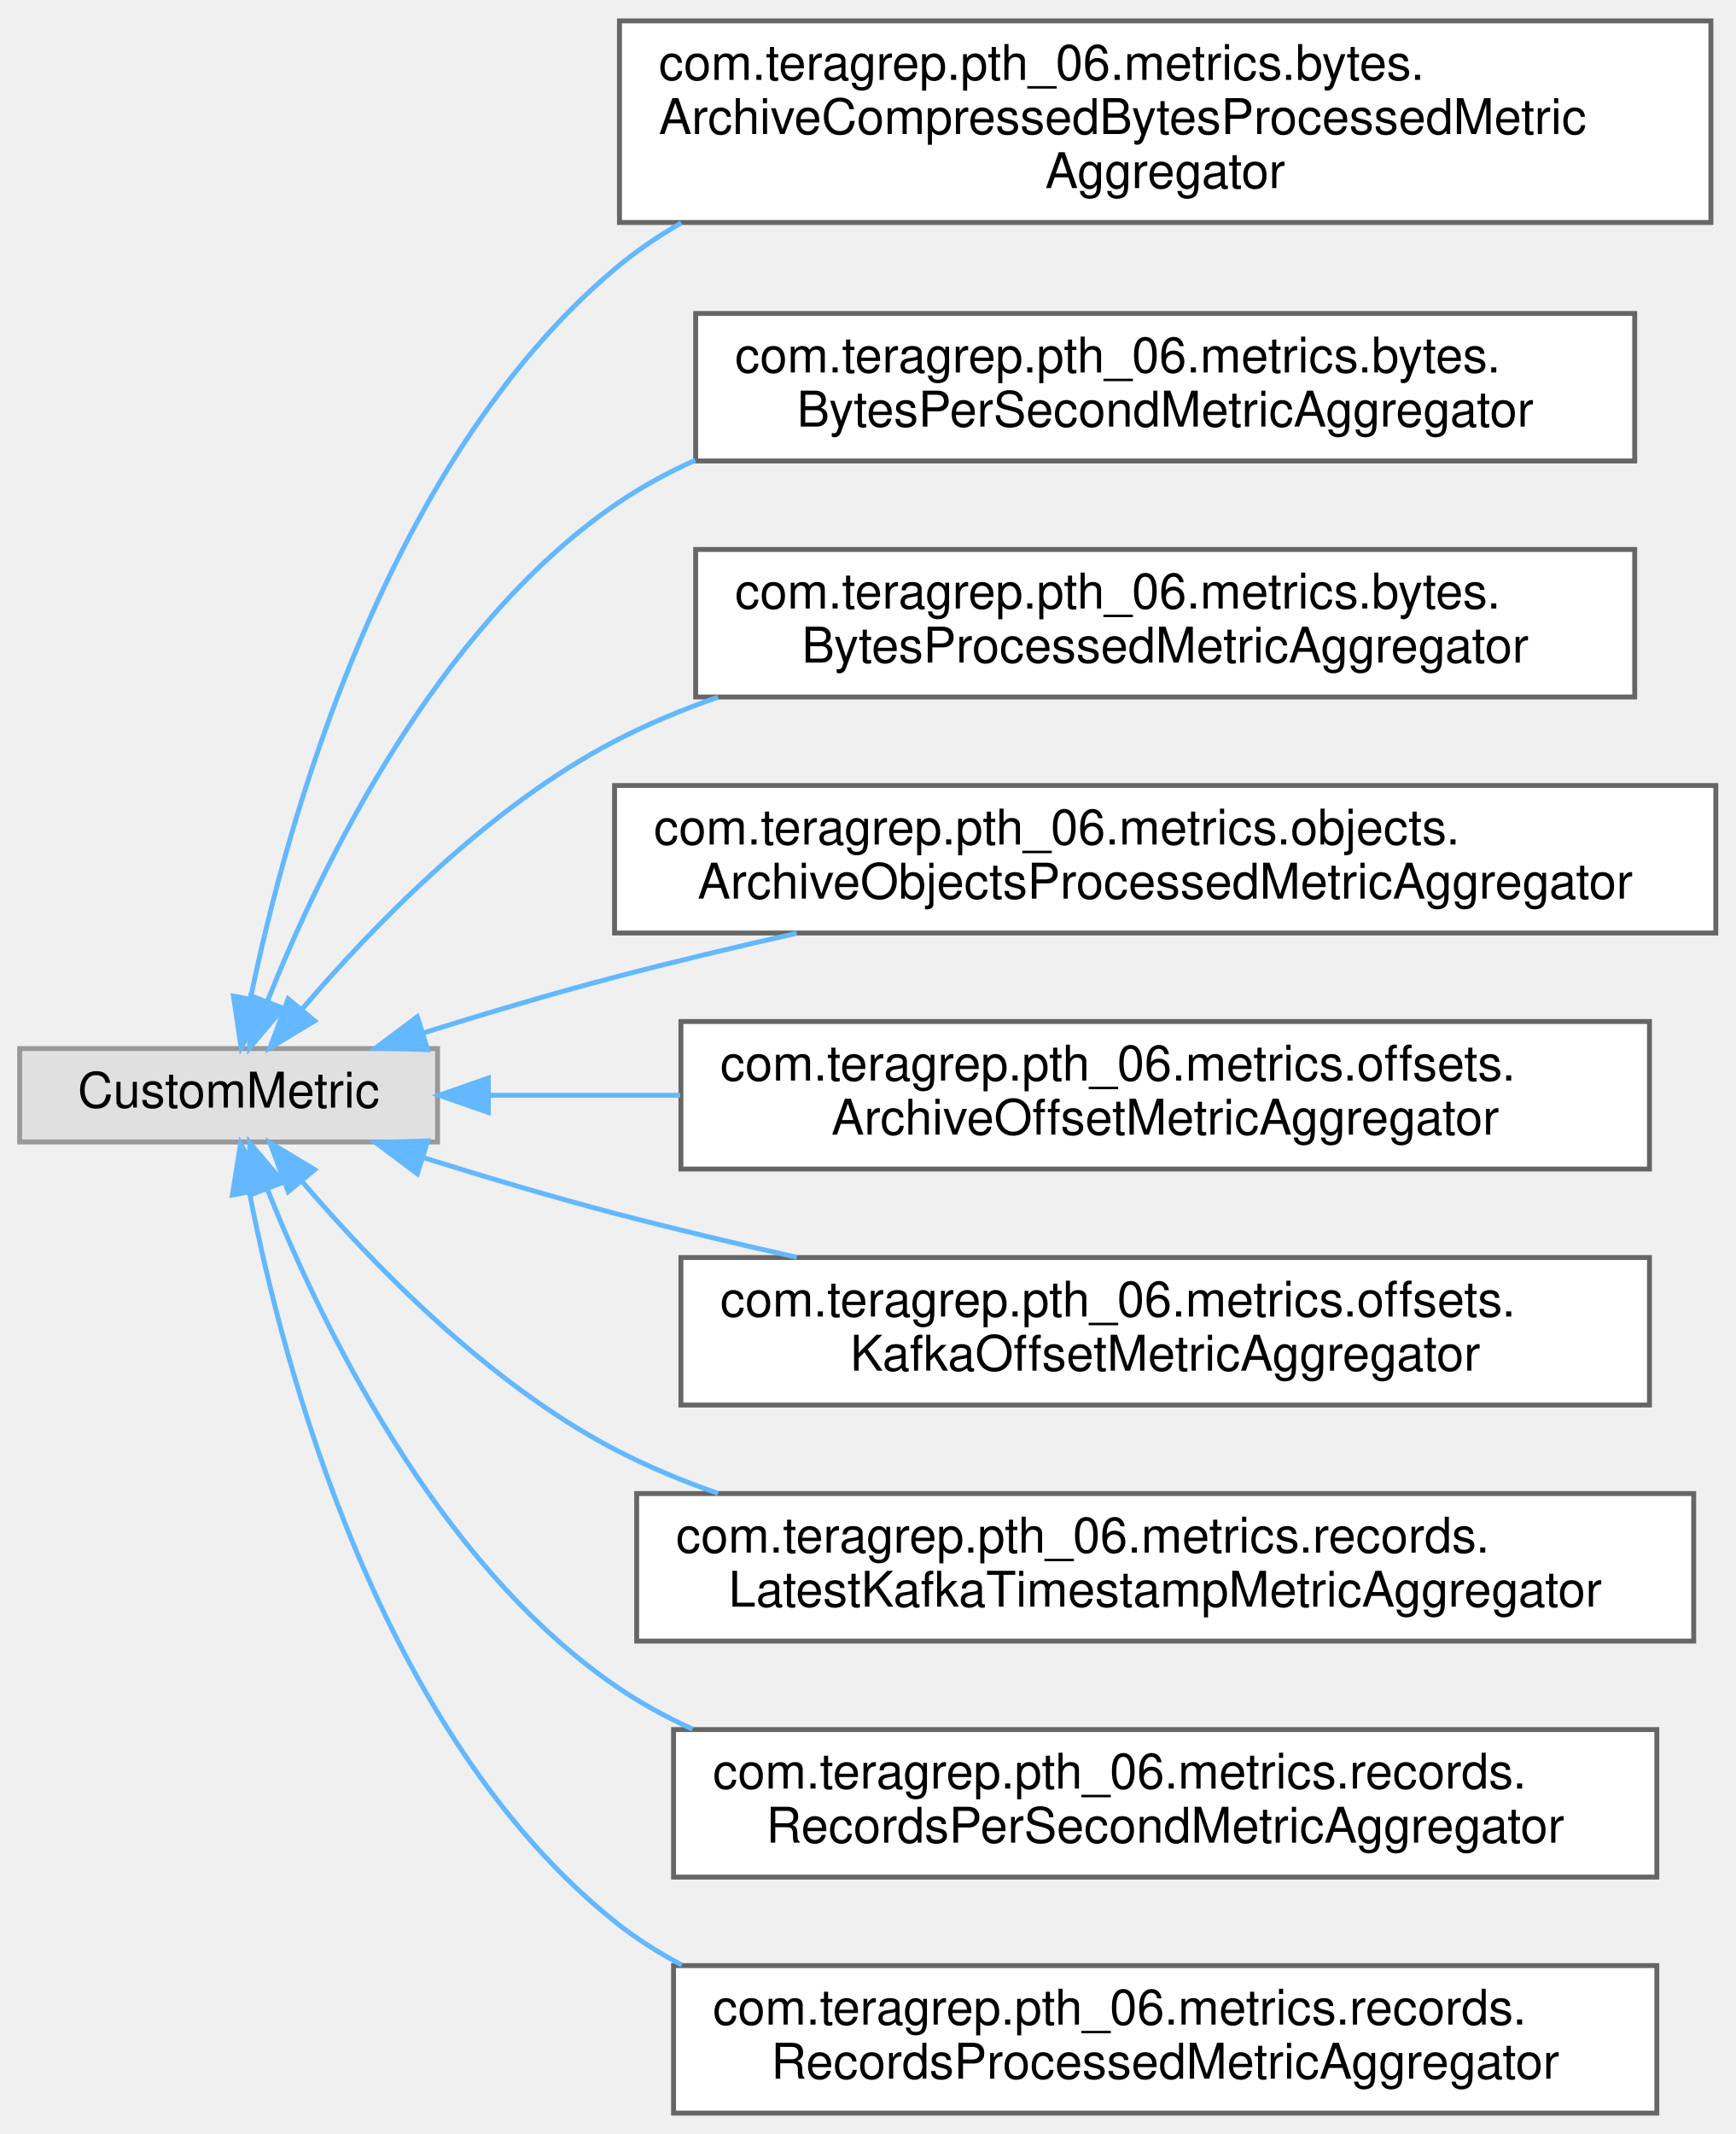
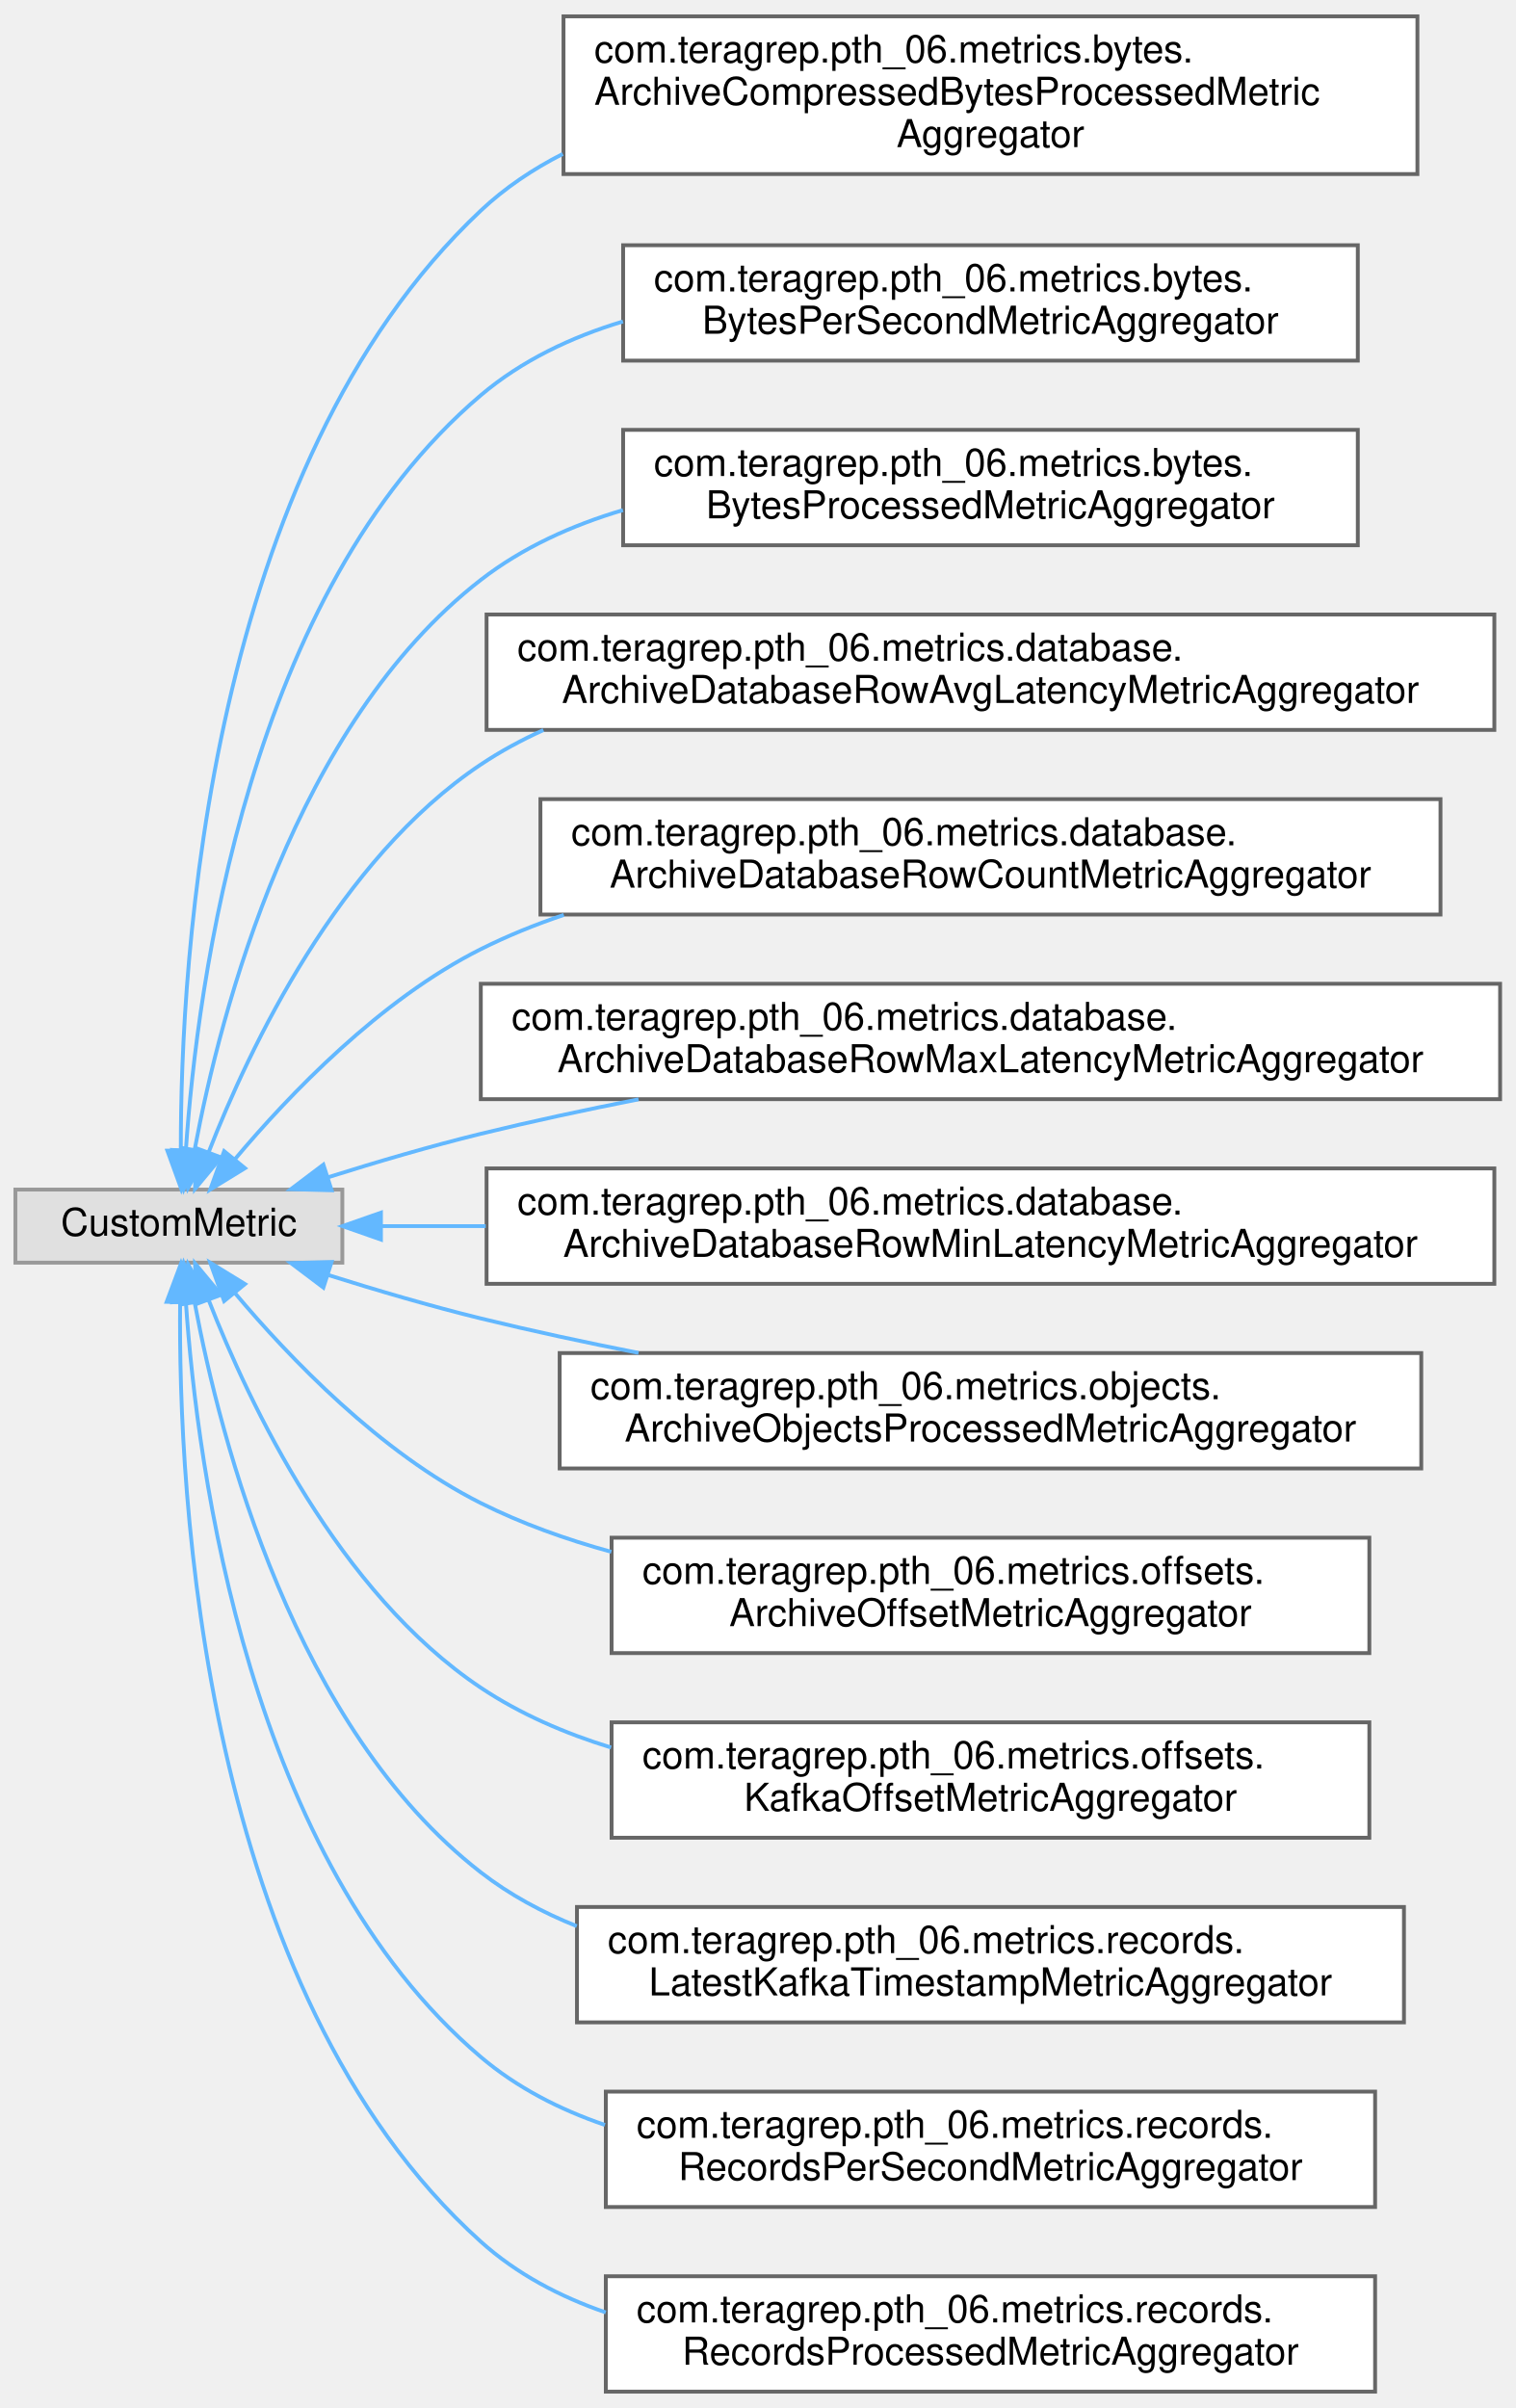
- <svg xmlns="http://www.w3.org/2000/svg" xmlns:xlink="http://www.w3.org/1999/xlink" width="353pt" height="434pt" viewBox="0.00 0.00 353.00 433.50">
-   <g id="graph0" class="graph" transform="scale(1 1) rotate(0) translate(4 429.5)">
+ <svg xmlns="http://www.w3.org/2000/svg" xmlns:xlink="http://www.w3.org/1999/xlink" width="394pt" height="626pt" viewBox="0.00 0.00 394.00 625.50">
+   <g id="graph0" class="graph" transform="scale(1 1) rotate(0) translate(4 621.5)">
    <g id="Node000000" class="node">
      <g id="a_Node000000">
        <a xlink:title=" ">
-           <polygon fill="#e0e0e0" stroke="#999999" points="85,-216.5 0,-216.5 0,-197.5 85,-197.5 85,-216.5" />
-           <text text-anchor="middle" x="42.5" y="-204.5" font-family="Helvetica,sans-Serif" font-size="10.00">CustomMetric</text>
+           <polygon fill="#e0e0e0" stroke="#999999" points="85,-312.5 0,-312.5 0,-293.5 85,-293.5 85,-312.5" />
+           <text text-anchor="middle" x="42.5" y="-300.5" font-family="Helvetica,sans-Serif" font-size="10.00">CustomMetric</text>
        </a>
      </g>
    </g>
    <g id="Node000001" class="node">
      <g id="a_Node000001">
        <a xlink:href="classcom_1_1teragrep_1_1pth__06_1_1metrics_1_1bytes_1_1ArchiveCompressedBytesProcessedMetricAggregator.html" target="_top" xlink:title=" ">
-           <polygon fill="white" stroke="#666666" points="344,-425.5 122,-425.5 122,-384.5 344,-384.5 344,-425.5" />
-           <text text-anchor="start" x="130" y="-413.5" font-family="Helvetica,sans-Serif" font-size="10.00">com.teragrep.pth_06.metrics.bytes.</text>
-           <text text-anchor="start" x="130" y="-402.5" font-family="Helvetica,sans-Serif" font-size="10.00">ArchiveCompressedBytesProcessedMetric</text>
-           <text text-anchor="middle" x="233" y="-391.5" font-family="Helvetica,sans-Serif" font-size="10.00">Aggregator</text>
+           <polygon fill="white" stroke="#666666" points="364.5,-617.5 142.5,-617.5 142.5,-576.5 364.5,-576.5 364.5,-617.5" />
+           <text text-anchor="start" x="150.5" y="-605.5" font-family="Helvetica,sans-Serif" font-size="10.00">com.teragrep.pth_06.metrics.bytes.</text>
+           <text text-anchor="start" x="150.5" y="-594.5" font-family="Helvetica,sans-Serif" font-size="10.00">ArchiveCompressedBytesProcessedMetric</text>
+           <text text-anchor="middle" x="253.5" y="-583.5" font-family="Helvetica,sans-Serif" font-size="10.00">Aggregator</text>
        </a>
      </g>
    </g>
    <g id="edge32_Node000000_Node000001" class="edge">
      <g id="a_edge32_Node000000_Node000001">
        <a xlink:title=" ">
-           <path fill="none" stroke="#63b8ff" d="M46.95,-226.67C54.18,-261.85 74.28,-335.54 121,-375 125.19,-378.54 129.77,-381.67 134.59,-384.43" />
-           <polygon fill="#63b8ff" stroke="#63b8ff" points="50.36,-225.86 45.04,-216.69 43.49,-227.17 50.36,-225.86" />
+           <path fill="none" stroke="#63b8ff" d="M43.01,-322.89C42.94,-372.07 49.97,-500.19 121,-567 127.31,-572.94 134.54,-577.78 142.3,-581.73" />
+           <polygon fill="#63b8ff" stroke="#63b8ff" points="46.51,-322.7 43.13,-312.66 39.51,-322.62 46.51,-322.7" />
        </a>
      </g>
    </g>
    <g id="Node000002" class="node">
      <g id="a_Node000002">
        <a xlink:href="classcom_1_1teragrep_1_1pth__06_1_1metrics_1_1bytes_1_1BytesPerSecondMetricAggregator.html" target="_top" xlink:title=" ">
-           <polygon fill="white" stroke="#666666" points="328.5,-366 137.5,-366 137.5,-336 328.5,-336 328.5,-366" />
-           <text text-anchor="start" x="145.5" y="-354" font-family="Helvetica,sans-Serif" font-size="10.00">com.teragrep.pth_06.metrics.bytes.</text>
-           <text text-anchor="middle" x="233" y="-343" font-family="Helvetica,sans-Serif" font-size="10.00">BytesPerSecondMetricAggregator</text>
+           <polygon fill="white" stroke="#666666" points="349,-558 158,-558 158,-528 349,-528 349,-558" />
+           <text text-anchor="start" x="166" y="-546" font-family="Helvetica,sans-Serif" font-size="10.00">com.teragrep.pth_06.metrics.bytes.</text>
+           <text text-anchor="middle" x="253.5" y="-535" font-family="Helvetica,sans-Serif" font-size="10.00">BytesPerSecondMetricAggregator</text>
        </a>
      </g>
    </g>
    <g id="edge33_Node000000_Node000002" class="edge">
      <g id="a_edge33_Node000000_Node000002">
        <a xlink:title=" ">
-           <path fill="none" stroke="#63b8ff" d="M50.37,-226.09C61.09,-253.02 84.45,-301.72 121,-327 126.11,-330.53 131.64,-333.56 137.41,-336.15" />
-           <polygon fill="#63b8ff" stroke="#63b8ff" points="53.59,-224.72 46.77,-216.62 47.05,-227.21 53.59,-224.72" />
+           <path fill="none" stroke="#63b8ff" d="M44.33,-322.87C47.27,-365.87 60.6,-467.78 121,-519 131.62,-528.01 144.48,-534.11 157.96,-538.18" />
+           <polygon fill="#63b8ff" stroke="#63b8ff" points="47.81,-322.41 43.76,-312.62 40.82,-322.8 47.81,-322.41" />
        </a>
      </g>
    </g>
    <g id="Node000003" class="node">
      <g id="a_Node000003">
        <a xlink:href="classcom_1_1teragrep_1_1pth__06_1_1metrics_1_1bytes_1_1BytesProcessedMetricAggregator.html" target="_top" xlink:title=" ">
-           <polygon fill="white" stroke="#666666" points="328.5,-318 137.5,-318 137.5,-288 328.5,-288 328.5,-318" />
-           <text text-anchor="start" x="145.5" y="-306" font-family="Helvetica,sans-Serif" font-size="10.00">com.teragrep.pth_06.metrics.bytes.</text>
-           <text text-anchor="middle" x="233" y="-295" font-family="Helvetica,sans-Serif" font-size="10.00">BytesProcessedMetricAggregator</text>
+           <polygon fill="white" stroke="#666666" points="349,-510 158,-510 158,-480 349,-480 349,-510" />
+           <text text-anchor="start" x="166" y="-498" font-family="Helvetica,sans-Serif" font-size="10.00">com.teragrep.pth_06.metrics.bytes.</text>
+           <text text-anchor="middle" x="253.5" y="-487" font-family="Helvetica,sans-Serif" font-size="10.00">BytesProcessedMetricAggregator</text>
        </a>
      </g>
    </g>
    <g id="edge34_Node000000_Node000003" class="edge">
      <g id="a_edge34_Node000000_Node000003">
        <a xlink:title=" ">
-           <path fill="none" stroke="#63b8ff" d="M57.46,-224.55C71.66,-241.18 95.21,-265.55 121,-279 127.64,-282.46 134.76,-285.43 142.06,-287.97" />
-           <polygon fill="#63b8ff" stroke="#63b8ff" points="60,-222.13 50.92,-216.66 54.61,-226.6 60,-222.13" />
+           <path fill="none" stroke="#63b8ff" d="M46.64,-323.06C53.36,-358.87 72.67,-433.53 121,-471 131.82,-479.39 144.64,-485.19 157.96,-489.14" />
+           <polygon fill="#63b8ff" stroke="#63b8ff" points="50.03,-322.15 44.88,-312.9 43.14,-323.35 50.03,-322.15" />
        </a>
      </g>
    </g>
    <g id="Node000004" class="node">
      <g id="a_Node000004">
-         <a xlink:href="classcom_1_1teragrep_1_1pth__06_1_1metrics_1_1objects_1_1ArchiveObjectsProcessedMetricAggregator.html" target="_top" xlink:title=" ">
-           <polygon fill="white" stroke="#666666" points="345,-270 121,-270 121,-240 345,-240 345,-270" />
-           <text text-anchor="start" x="129" y="-258" font-family="Helvetica,sans-Serif" font-size="10.00">com.teragrep.pth_06.metrics.objects.</text>
-           <text text-anchor="middle" x="233" y="-247" font-family="Helvetica,sans-Serif" font-size="10.00">ArchiveObjectsProcessedMetricAggregator</text>
+         <a xlink:href="classcom_1_1teragrep_1_1pth__06_1_1metrics_1_1database_1_1ArchiveDatabaseRowAvgLatencyMetricAggregator.html" target="_top" xlink:title=" ">
+           <polygon fill="white" stroke="#666666" points="384.5,-462 122.5,-462 122.5,-432 384.5,-432 384.5,-462" />
+           <text text-anchor="start" x="130.5" y="-450" font-family="Helvetica,sans-Serif" font-size="10.00">com.teragrep.pth_06.metrics.database.</text>
+           <text text-anchor="middle" x="253.5" y="-439" font-family="Helvetica,sans-Serif" font-size="10.00">ArchiveDatabaseRowAvgLatencyMetricAggregator</text>
        </a>
      </g>
    </g>
    <g id="edge35_Node000000_Node000004" class="edge">
      <g id="a_edge35_Node000000_Node000004">
        <a xlink:title=" ">
-           <path fill="none" stroke="#63b8ff" d="M81.98,-219.64C94.37,-223.52 108.21,-227.64 121,-231 132.92,-234.13 145.63,-237.16 158.05,-239.95" />
-           <polygon fill="#63b8ff" stroke="#63b8ff" points="82.99,-216.29 72.4,-216.61 80.88,-222.97 82.99,-216.29" />
+           <path fill="none" stroke="#63b8ff" d="M50.26,-322.25C60.85,-349.38 84.04,-398.31 121,-423 126.11,-426.42 131.58,-429.38 137.27,-431.95" />
+           <polygon fill="#63b8ff" stroke="#63b8ff" points="53.48,-320.86 46.71,-312.7 46.92,-323.3 53.48,-320.86" />
        </a>
      </g>
    </g>
    <g id="Node000005" class="node">
      <g id="a_Node000005">
-         <a xlink:href="classcom_1_1teragrep_1_1pth__06_1_1metrics_1_1offsets_1_1ArchiveOffsetMetricAggregator.html" target="_top" xlink:title=" ">
-           <polygon fill="white" stroke="#666666" points="331.5,-222 134.5,-222 134.5,-192 331.5,-192 331.5,-222" />
-           <text text-anchor="start" x="142.5" y="-210" font-family="Helvetica,sans-Serif" font-size="10.00">com.teragrep.pth_06.metrics.offsets.</text>
-           <text text-anchor="middle" x="233" y="-199" font-family="Helvetica,sans-Serif" font-size="10.00">ArchiveOffsetMetricAggregator</text>
+         <a xlink:href="classcom_1_1teragrep_1_1pth__06_1_1metrics_1_1database_1_1ArchiveDatabaseRowCountMetricAggregator.html" target="_top" xlink:title=" ">
+           <polygon fill="white" stroke="#666666" points="370.5,-414 136.5,-414 136.5,-384 370.5,-384 370.5,-414" />
+           <text text-anchor="start" x="144.5" y="-402" font-family="Helvetica,sans-Serif" font-size="10.00">com.teragrep.pth_06.metrics.database.</text>
+           <text text-anchor="middle" x="253.5" y="-391" font-family="Helvetica,sans-Serif" font-size="10.00">ArchiveDatabaseRowCountMetricAggregator</text>
        </a>
      </g>
    </g>
    <g id="edge36_Node000000_Node000005" class="edge">
      <g id="a_edge36_Node000000_Node000005">
        <a xlink:title=" ">
-           <path fill="none" stroke="#63b8ff" d="M95.64,-207C107.74,-207 121.01,-207 134.36,-207" />
-           <polygon fill="#63b8ff" stroke="#63b8ff" points="95.33,-203.5 85.33,-207 95.33,-210.5 95.33,-203.5" />
+           <path fill="none" stroke="#63b8ff" d="M57.14,-320.47C71.25,-337.24 94.85,-361.9 121,-375 127.85,-378.43 135.11,-381.38 142.58,-383.9" />
+           <polygon fill="#63b8ff" stroke="#63b8ff" points="59.69,-318.06 50.66,-312.52 54.27,-322.48 59.69,-318.06" />
        </a>
      </g>
    </g>
    <g id="Node000006" class="node">
      <g id="a_Node000006">
-         <a xlink:href="classcom_1_1teragrep_1_1pth__06_1_1metrics_1_1offsets_1_1KafkaOffsetMetricAggregator.html" target="_top" xlink:title=" ">
-           <polygon fill="white" stroke="#666666" points="331.5,-174 134.5,-174 134.5,-144 331.5,-144 331.5,-174" />
-           <text text-anchor="start" x="142.5" y="-162" font-family="Helvetica,sans-Serif" font-size="10.00">com.teragrep.pth_06.metrics.offsets.</text>
-           <text text-anchor="middle" x="233" y="-151" font-family="Helvetica,sans-Serif" font-size="10.00">KafkaOffsetMetricAggregator</text>
+         <a xlink:href="classcom_1_1teragrep_1_1pth__06_1_1metrics_1_1database_1_1ArchiveDatabaseRowMaxLatencyMetricAggregator.html" target="_top" xlink:title=" ">
+           <polygon fill="white" stroke="#666666" points="386,-366 121,-366 121,-336 386,-336 386,-366" />
+           <text text-anchor="start" x="129" y="-354" font-family="Helvetica,sans-Serif" font-size="10.00">com.teragrep.pth_06.metrics.database.</text>
+           <text text-anchor="middle" x="253.5" y="-343" font-family="Helvetica,sans-Serif" font-size="10.00">ArchiveDatabaseRowMaxLatencyMetricAggregator</text>
        </a>
      </g>
    </g>
    <g id="edge37_Node000000_Node000006" class="edge">
      <g id="a_edge37_Node000000_Node000006">
        <a xlink:title=" ">
-           <path fill="none" stroke="#63b8ff" d="M81.98,-194.36C94.37,-190.48 108.21,-186.36 121,-183 132.92,-179.87 145.63,-176.84 158.05,-174.05" />
-           <polygon fill="#63b8ff" stroke="#63b8ff" points="80.88,-191.03 72.4,-197.39 82.99,-197.71 80.88,-191.03" />
+           <path fill="none" stroke="#63b8ff" d="M81.29,-315.7C93.84,-319.65 107.94,-323.8 121,-327 134.19,-330.23 148.21,-333.24 162.01,-335.96" />
+           <polygon fill="#63b8ff" stroke="#63b8ff" points="82.21,-312.32 71.62,-312.6 80.07,-318.98 82.21,-312.32" />
        </a>
      </g>
    </g>
    <g id="Node000007" class="node">
      <g id="a_Node000007">
-         <a xlink:href="classcom_1_1teragrep_1_1pth__06_1_1metrics_1_1records_1_1LatestKafkaTimestampMetricAggregator.html" target="_top" xlink:title=" ">
-           <polygon fill="white" stroke="#666666" points="340.5,-126 125.5,-126 125.5,-96 340.5,-96 340.5,-126" />
-           <text text-anchor="start" x="133.5" y="-114" font-family="Helvetica,sans-Serif" font-size="10.00">com.teragrep.pth_06.metrics.records.</text>
-           <text text-anchor="middle" x="233" y="-103" font-family="Helvetica,sans-Serif" font-size="10.00">LatestKafkaTimestampMetricAggregator</text>
+         <a xlink:href="classcom_1_1teragrep_1_1pth__06_1_1metrics_1_1database_1_1ArchiveDatabaseRowMinLatencyMetricAggregator.html" target="_top" xlink:title=" ">
+           <polygon fill="white" stroke="#666666" points="384.5,-318 122.5,-318 122.5,-288 384.5,-288 384.5,-318" />
+           <text text-anchor="start" x="130.5" y="-306" font-family="Helvetica,sans-Serif" font-size="10.00">com.teragrep.pth_06.metrics.database.</text>
+           <text text-anchor="middle" x="253.5" y="-295" font-family="Helvetica,sans-Serif" font-size="10.00">ArchiveDatabaseRowMinLatencyMetricAggregator</text>
        </a>
      </g>
    </g>
    <g id="edge38_Node000000_Node000007" class="edge">
      <g id="a_edge38_Node000000_Node000007">
        <a xlink:title=" ">
-           <path fill="none" stroke="#63b8ff" d="M57.46,-189.45C71.66,-172.82 95.21,-148.45 121,-135 127.64,-131.54 134.76,-128.57 142.06,-126.03" />
-           <polygon fill="#63b8ff" stroke="#63b8ff" points="54.61,-187.4 50.92,-197.34 60,-191.87 54.61,-187.4" />
+           <path fill="none" stroke="#63b8ff" d="M95.11,-303C103.64,-303 112.81,-303 122.28,-303" />
+           <polygon fill="#63b8ff" stroke="#63b8ff" points="95.04,-299.5 85.04,-303 95.04,-306.5 95.04,-299.5" />
        </a>
      </g>
    </g>
    <g id="Node000008" class="node">
      <g id="a_Node000008">
-         <a xlink:href="classcom_1_1teragrep_1_1pth__06_1_1metrics_1_1records_1_1RecordsPerSecondMetricAggregator.html" target="_top" xlink:title=" ">
-           <polygon fill="white" stroke="#666666" points="333,-78 133,-78 133,-48 333,-48 333,-78" />
-           <text text-anchor="start" x="141" y="-66" font-family="Helvetica,sans-Serif" font-size="10.00">com.teragrep.pth_06.metrics.records.</text>
-           <text text-anchor="middle" x="233" y="-55" font-family="Helvetica,sans-Serif" font-size="10.00">RecordsPerSecondMetricAggregator</text>
+         <a xlink:href="classcom_1_1teragrep_1_1pth__06_1_1metrics_1_1objects_1_1ArchiveObjectsProcessedMetricAggregator.html" target="_top" xlink:title=" ">
+           <polygon fill="white" stroke="#666666" points="365.5,-270 141.5,-270 141.5,-240 365.5,-240 365.5,-270" />
+           <text text-anchor="start" x="149.5" y="-258" font-family="Helvetica,sans-Serif" font-size="10.00">com.teragrep.pth_06.metrics.objects.</text>
+           <text text-anchor="middle" x="253.5" y="-247" font-family="Helvetica,sans-Serif" font-size="10.00">ArchiveObjectsProcessedMetricAggregator</text>
        </a>
      </g>
    </g>
    <g id="edge39_Node000000_Node000008" class="edge">
      <g id="a_edge39_Node000000_Node000008">
        <a xlink:title=" ">
-           <path fill="none" stroke="#63b8ff" d="M50.37,-187.91C61.09,-160.98 84.45,-112.28 121,-87 125.95,-83.58 131.29,-80.63 136.86,-78.1" />
-           <polygon fill="#63b8ff" stroke="#63b8ff" points="47.05,-186.79 46.77,-197.38 53.59,-189.28 47.05,-186.79" />
+           <path fill="none" stroke="#63b8ff" d="M81.29,-290.3C93.84,-286.35 107.94,-282.2 121,-279 134.19,-275.77 148.21,-272.76 162.01,-270.04" />
+           <polygon fill="#63b8ff" stroke="#63b8ff" points="80.07,-287.02 71.62,-293.4 82.21,-293.68 80.07,-287.02" />
        </a>
      </g>
    </g>
    <g id="Node000009" class="node">
      <g id="a_Node000009">
-         <a xlink:href="classcom_1_1teragrep_1_1pth__06_1_1metrics_1_1records_1_1RecordsProcessedMetricAggregator.html" target="_top" xlink:title=" ">
-           <polygon fill="white" stroke="#666666" points="333,-30 133,-30 133,0 333,0 333,-30" />
-           <text text-anchor="start" x="141" y="-18" font-family="Helvetica,sans-Serif" font-size="10.00">com.teragrep.pth_06.metrics.records.</text>
-           <text text-anchor="middle" x="233" y="-7" font-family="Helvetica,sans-Serif" font-size="10.00">RecordsProcessedMetricAggregator</text>
+         <a xlink:href="classcom_1_1teragrep_1_1pth__06_1_1metrics_1_1offsets_1_1ArchiveOffsetMetricAggregator.html" target="_top" xlink:title=" ">
+           <polygon fill="white" stroke="#666666" points="352,-222 155,-222 155,-192 352,-192 352,-222" />
+           <text text-anchor="start" x="163" y="-210" font-family="Helvetica,sans-Serif" font-size="10.00">com.teragrep.pth_06.metrics.offsets.</text>
+           <text text-anchor="middle" x="253.5" y="-199" font-family="Helvetica,sans-Serif" font-size="10.00">ArchiveOffsetMetricAggregator</text>
        </a>
      </g>
    </g>
    <g id="edge40_Node000000_Node000009" class="edge">
      <g id="a_edge40_Node000000_Node000009">
        <a xlink:title=" ">
-           <path fill="none" stroke="#63b8ff" d="M46.76,-187.09C53.68,-151.53 73.28,-77.25 121,-39 125.23,-35.61 129.83,-32.67 134.68,-30.12" />
-           <polygon fill="#63b8ff" stroke="#63b8ff" points="43.27,-186.72 44.94,-197.18 50.16,-187.96 43.27,-186.72" />
+           <path fill="none" stroke="#63b8ff" d="M57.14,-285.53C71.25,-268.76 94.85,-244.1 121,-231 131.58,-225.7 143.17,-221.55 154.93,-218.32" />
+           <polygon fill="#63b8ff" stroke="#63b8ff" points="54.27,-283.52 50.66,-293.48 59.69,-287.94 54.27,-283.52" />
+         </a>
+       </g>
+     </g>
+     <g id="Node000010" class="node">
+       <g id="a_Node000010">
+         <a xlink:href="classcom_1_1teragrep_1_1pth__06_1_1metrics_1_1offsets_1_1KafkaOffsetMetricAggregator.html" target="_top" xlink:title=" ">
+           <polygon fill="white" stroke="#666666" points="352,-174 155,-174 155,-144 352,-144 352,-174" />
+           <text text-anchor="start" x="163" y="-162" font-family="Helvetica,sans-Serif" font-size="10.00">com.teragrep.pth_06.metrics.offsets.</text>
+           <text text-anchor="middle" x="253.5" y="-151" font-family="Helvetica,sans-Serif" font-size="10.00">KafkaOffsetMetricAggregator</text>
+         </a>
+       </g>
+     </g>
+     <g id="edge41_Node000000_Node000010" class="edge">
+       <g id="a_edge41_Node000000_Node000010">
+         <a xlink:title=" ">
+           <path fill="none" stroke="#63b8ff" d="M50.26,-283.75C60.85,-256.62 84.04,-207.69 121,-183 131.23,-176.17 142.86,-171.14 154.87,-167.45" />
+           <polygon fill="#63b8ff" stroke="#63b8ff" points="46.92,-282.7 46.71,-293.3 53.48,-285.14 46.92,-282.7" />
+         </a>
+       </g>
+     </g>
+     <g id="Node000011" class="node">
+       <g id="a_Node000011">
+         <a xlink:href="classcom_1_1teragrep_1_1pth__06_1_1metrics_1_1records_1_1LatestKafkaTimestampMetricAggregator.html" target="_top" xlink:title=" ">
+           <polygon fill="white" stroke="#666666" points="361,-126 146,-126 146,-96 361,-96 361,-126" />
+           <text text-anchor="start" x="154" y="-114" font-family="Helvetica,sans-Serif" font-size="10.00">com.teragrep.pth_06.metrics.records.</text>
+           <text text-anchor="middle" x="253.5" y="-103" font-family="Helvetica,sans-Serif" font-size="10.00">LatestKafkaTimestampMetricAggregator</text>
+         </a>
+       </g>
+     </g>
+     <g id="edge42_Node000000_Node000011" class="edge">
+       <g id="a_edge42_Node000000_Node000011">
+         <a xlink:title=" ">
+           <path fill="none" stroke="#63b8ff" d="M46.64,-282.94C53.36,-247.13 72.67,-172.47 121,-135 128.52,-129.17 137,-124.59 145.95,-121.01" />
+           <polygon fill="#63b8ff" stroke="#63b8ff" points="43.14,-282.65 44.88,-293.1 50.03,-283.85 43.14,-282.65" />
+         </a>
+       </g>
+     </g>
+     <g id="Node000012" class="node">
+       <g id="a_Node000012">
+         <a xlink:href="classcom_1_1teragrep_1_1pth__06_1_1metrics_1_1records_1_1RecordsPerSecondMetricAggregator.html" target="_top" xlink:title=" ">
+           <polygon fill="white" stroke="#666666" points="353.5,-78 153.5,-78 153.5,-48 353.5,-48 353.5,-78" />
+           <text text-anchor="start" x="161.5" y="-66" font-family="Helvetica,sans-Serif" font-size="10.00">com.teragrep.pth_06.metrics.records.</text>
+           <text text-anchor="middle" x="253.5" y="-55" font-family="Helvetica,sans-Serif" font-size="10.00">RecordsPerSecondMetricAggregator</text>
+         </a>
+       </g>
+     </g>
+     <g id="edge43_Node000000_Node000012" class="edge">
+       <g id="a_edge43_Node000000_Node000012">
+         <a xlink:title=" ">
+           <path fill="none" stroke="#63b8ff" d="M44.33,-283.13C47.27,-240.13 60.6,-138.22 121,-87 130.38,-79.04 141.51,-73.35 153.27,-69.33" />
+           <polygon fill="#63b8ff" stroke="#63b8ff" points="40.82,-283.2 43.76,-293.38 47.81,-283.59 40.82,-283.2" />
+         </a>
+       </g>
+     </g>
+     <g id="Node000013" class="node">
+       <g id="a_Node000013">
+         <a xlink:href="classcom_1_1teragrep_1_1pth__06_1_1metrics_1_1records_1_1RecordsProcessedMetricAggregator.html" target="_top" xlink:title=" ">
+           <polygon fill="white" stroke="#666666" points="353.5,-30 153.5,-30 153.5,0 353.5,0 353.5,-30" />
+           <text text-anchor="start" x="161.5" y="-18" font-family="Helvetica,sans-Serif" font-size="10.00">com.teragrep.pth_06.metrics.records.</text>
+           <text text-anchor="middle" x="253.5" y="-7" font-family="Helvetica,sans-Serif" font-size="10.00">RecordsProcessedMetricAggregator</text>
+         </a>
+       </g>
+     </g>
+     <g id="edge44_Node000000_Node000013" class="edge">
+       <g id="a_edge44_Node000000_Node000013">
+         <a xlink:title=" ">
+           <path fill="none" stroke="#63b8ff" d="M42.83,-283.23C42.33,-233.84 48.37,-104.37 121,-39 130.31,-30.62 141.55,-24.7 153.48,-20.59" />
+           <polygon fill="#63b8ff" stroke="#63b8ff" points="39.33,-283.32 43.04,-293.24 46.33,-283.17 39.33,-283.32" />
        </a>
      </g>
    </g>
  </g>
</svg>
